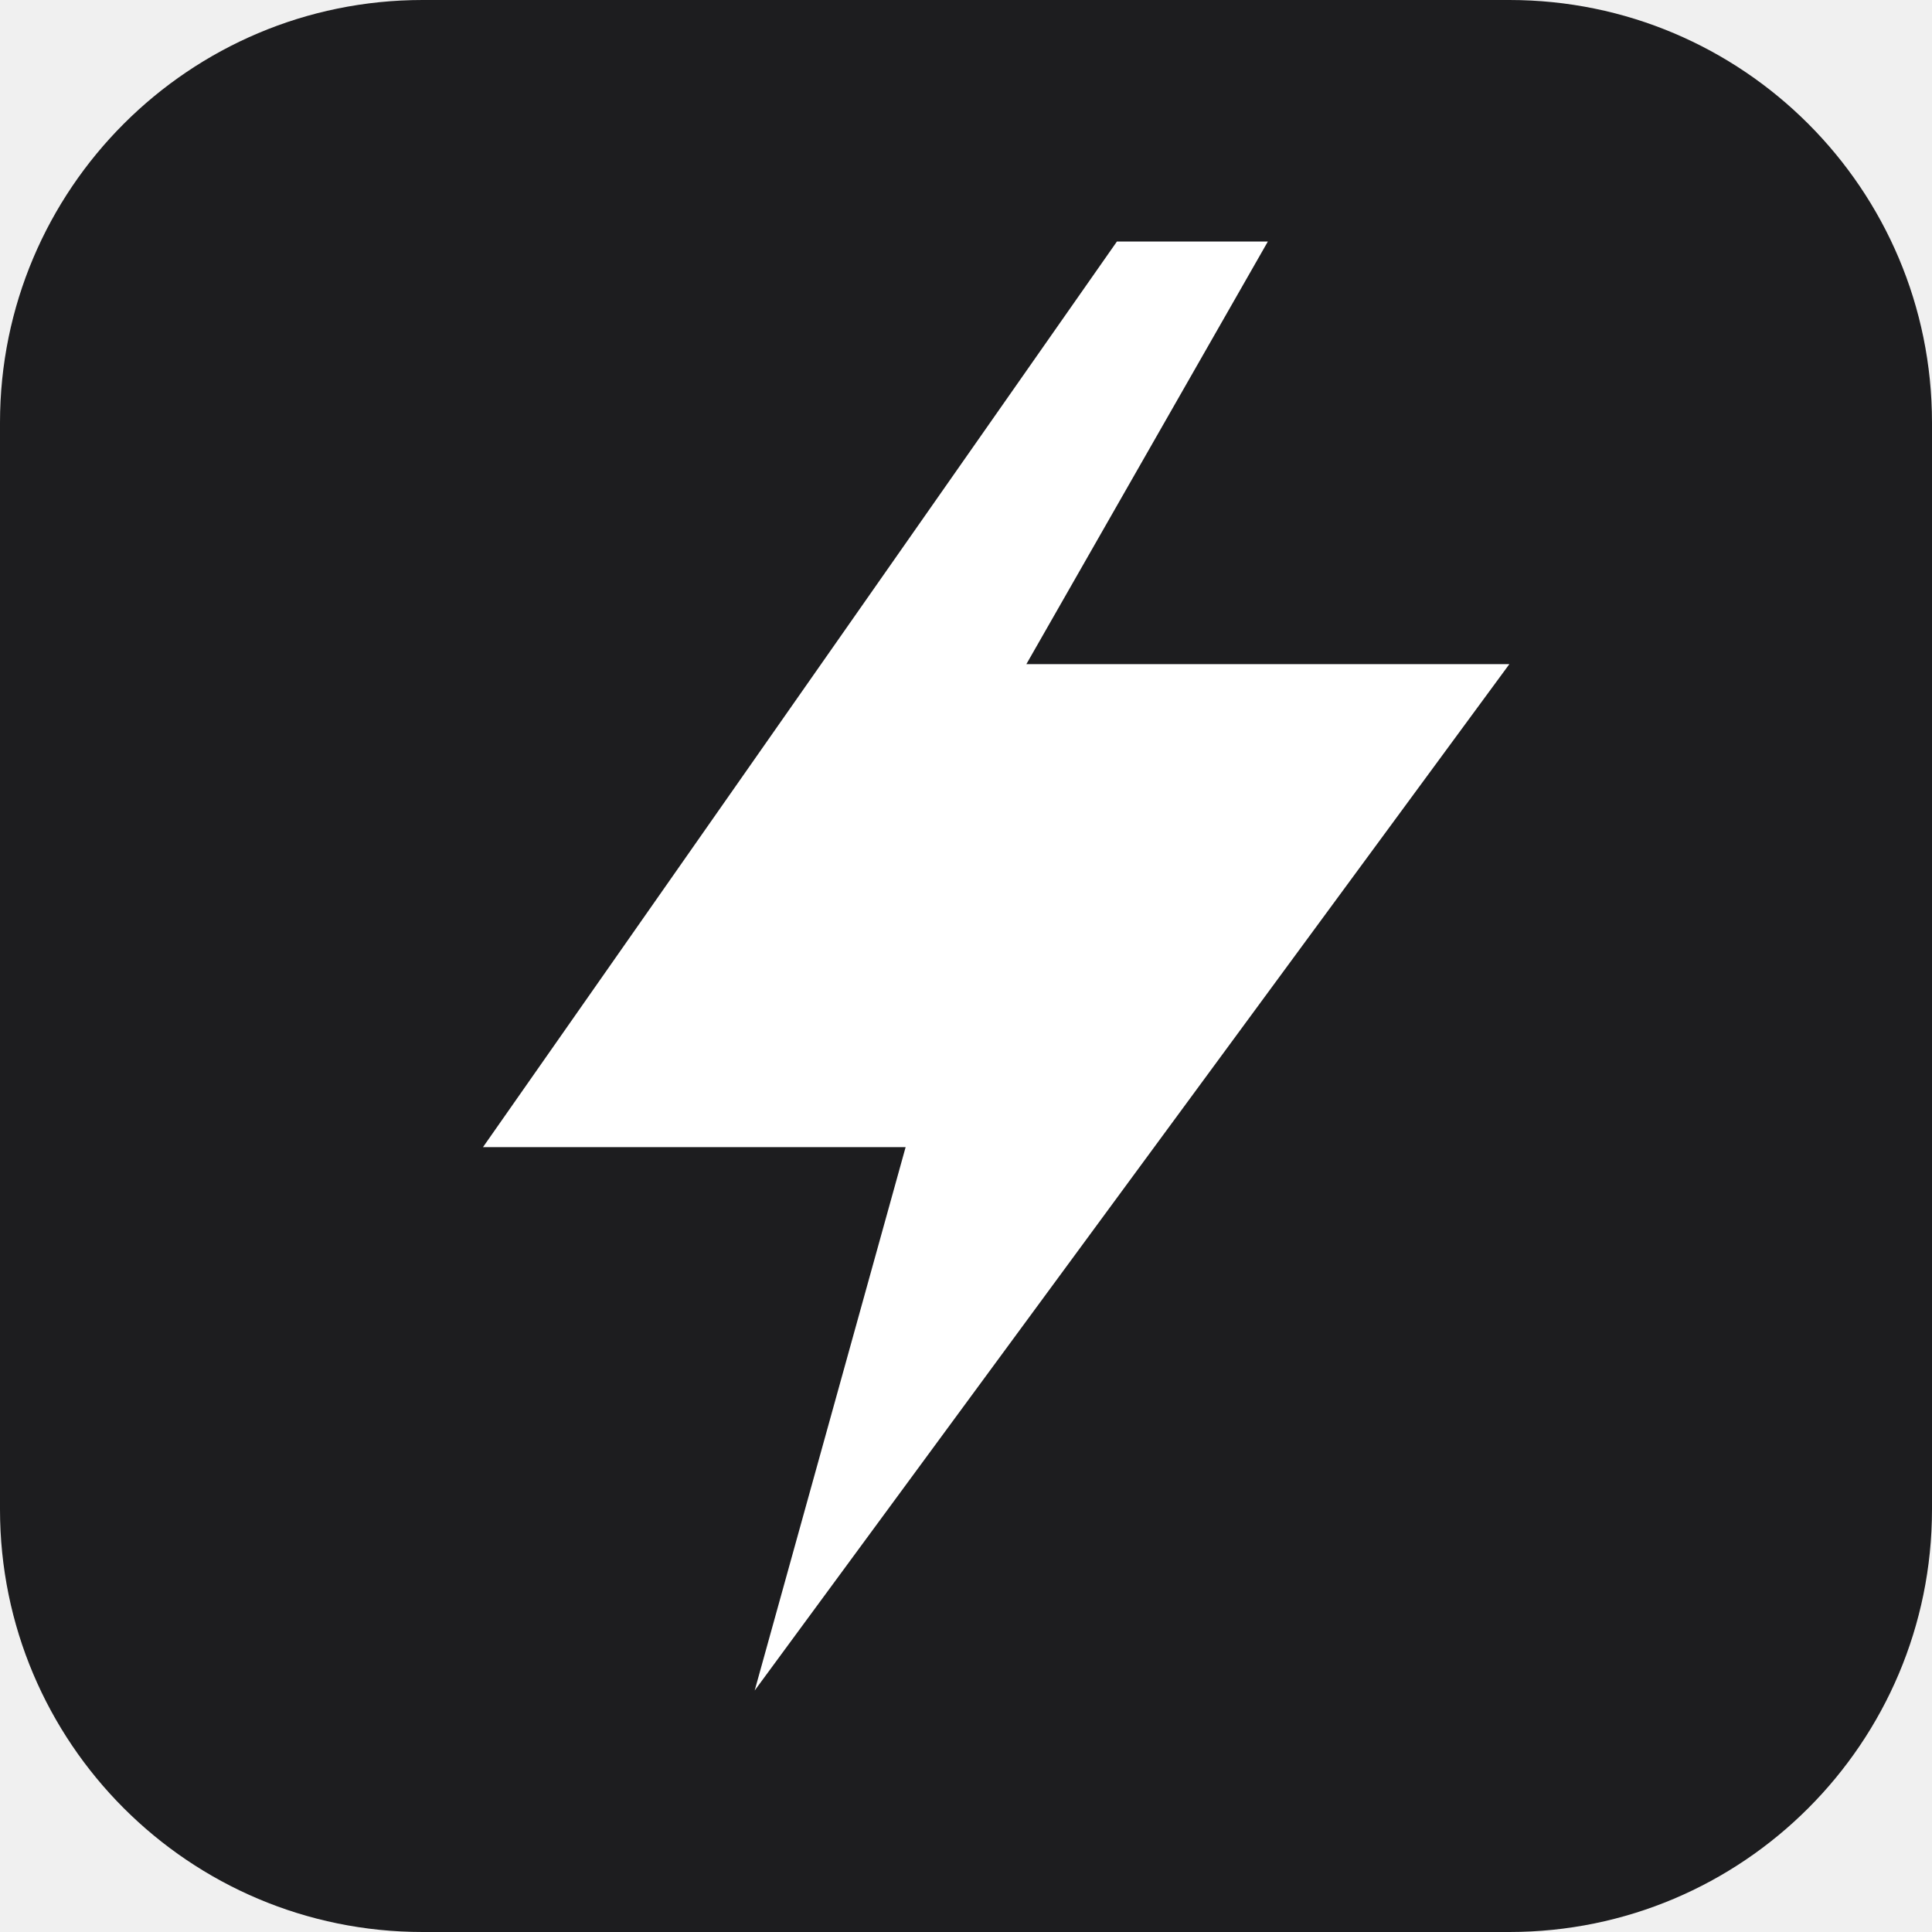
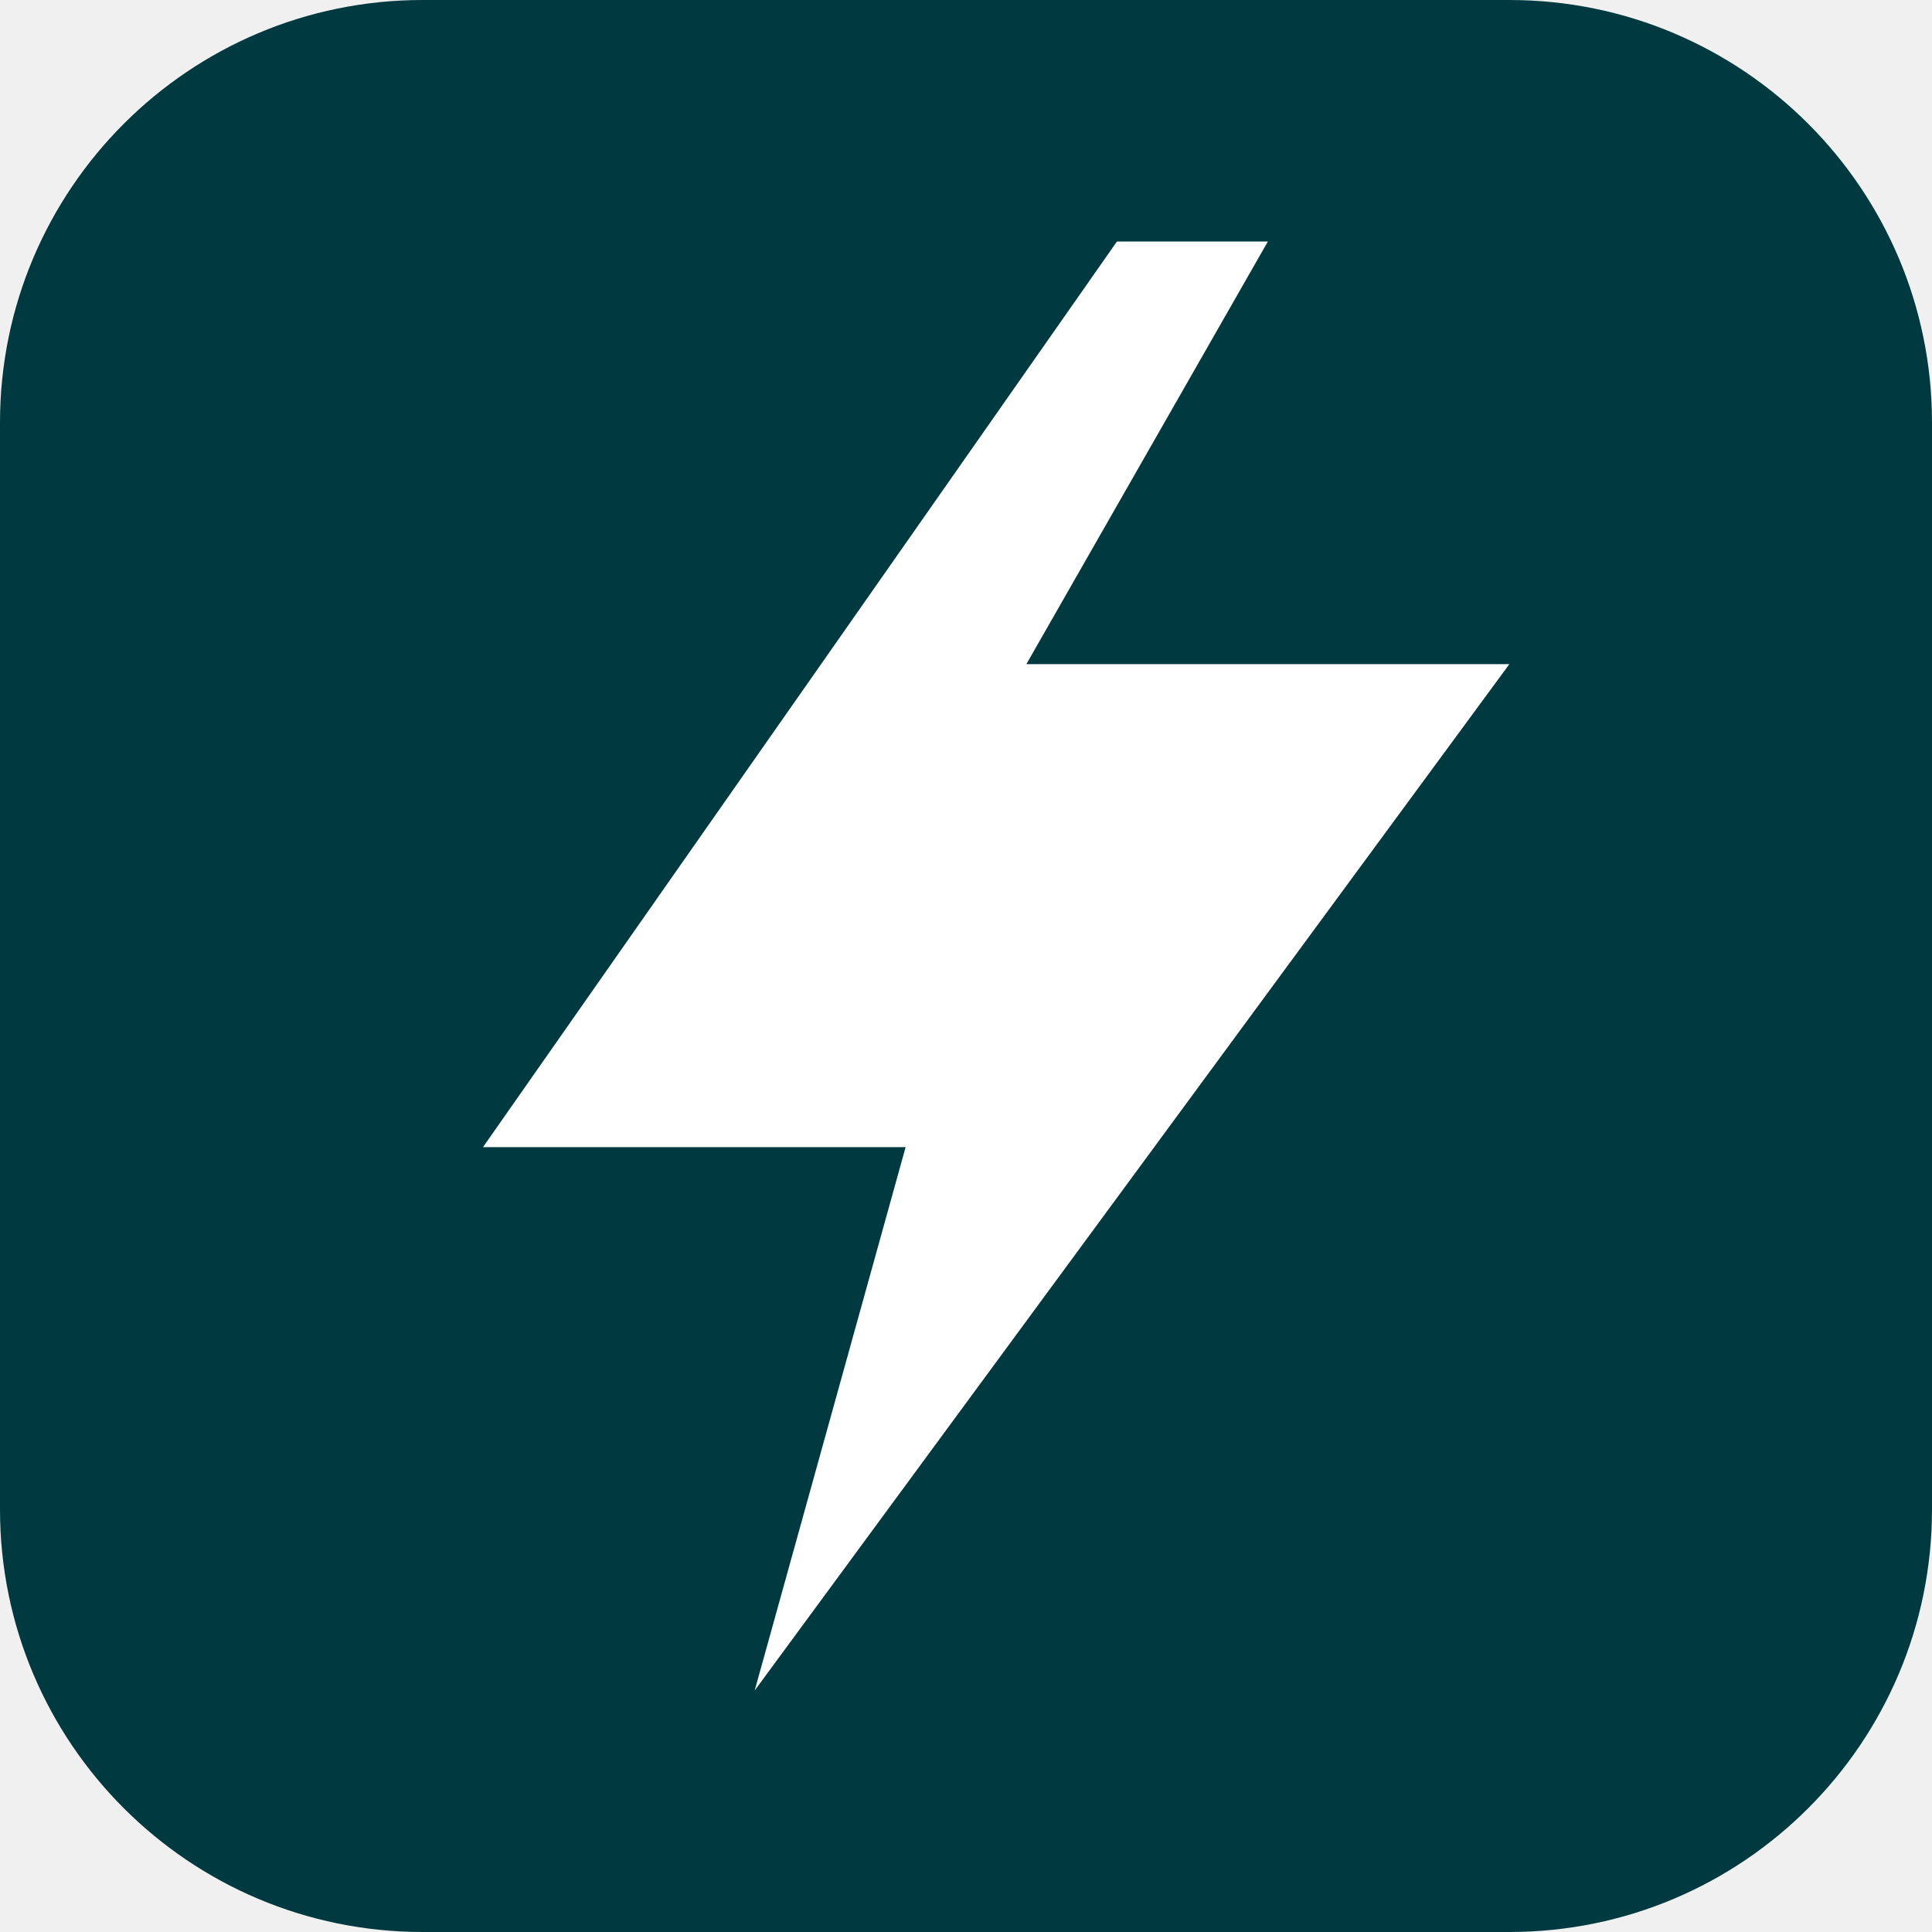
<svg xmlns="http://www.w3.org/2000/svg" viewBox="0 0 64 64">
-   <rect width="64" height="64" rx="14" fill="#1d1d1f" />
+   <rect width="64" height="64" rx="14" fill="#003a40" />
  <path d="M37 8 L16 38 h14 l-5 18 25-34 H34 l8-14 z" fill="#ffffff" />
</svg>
